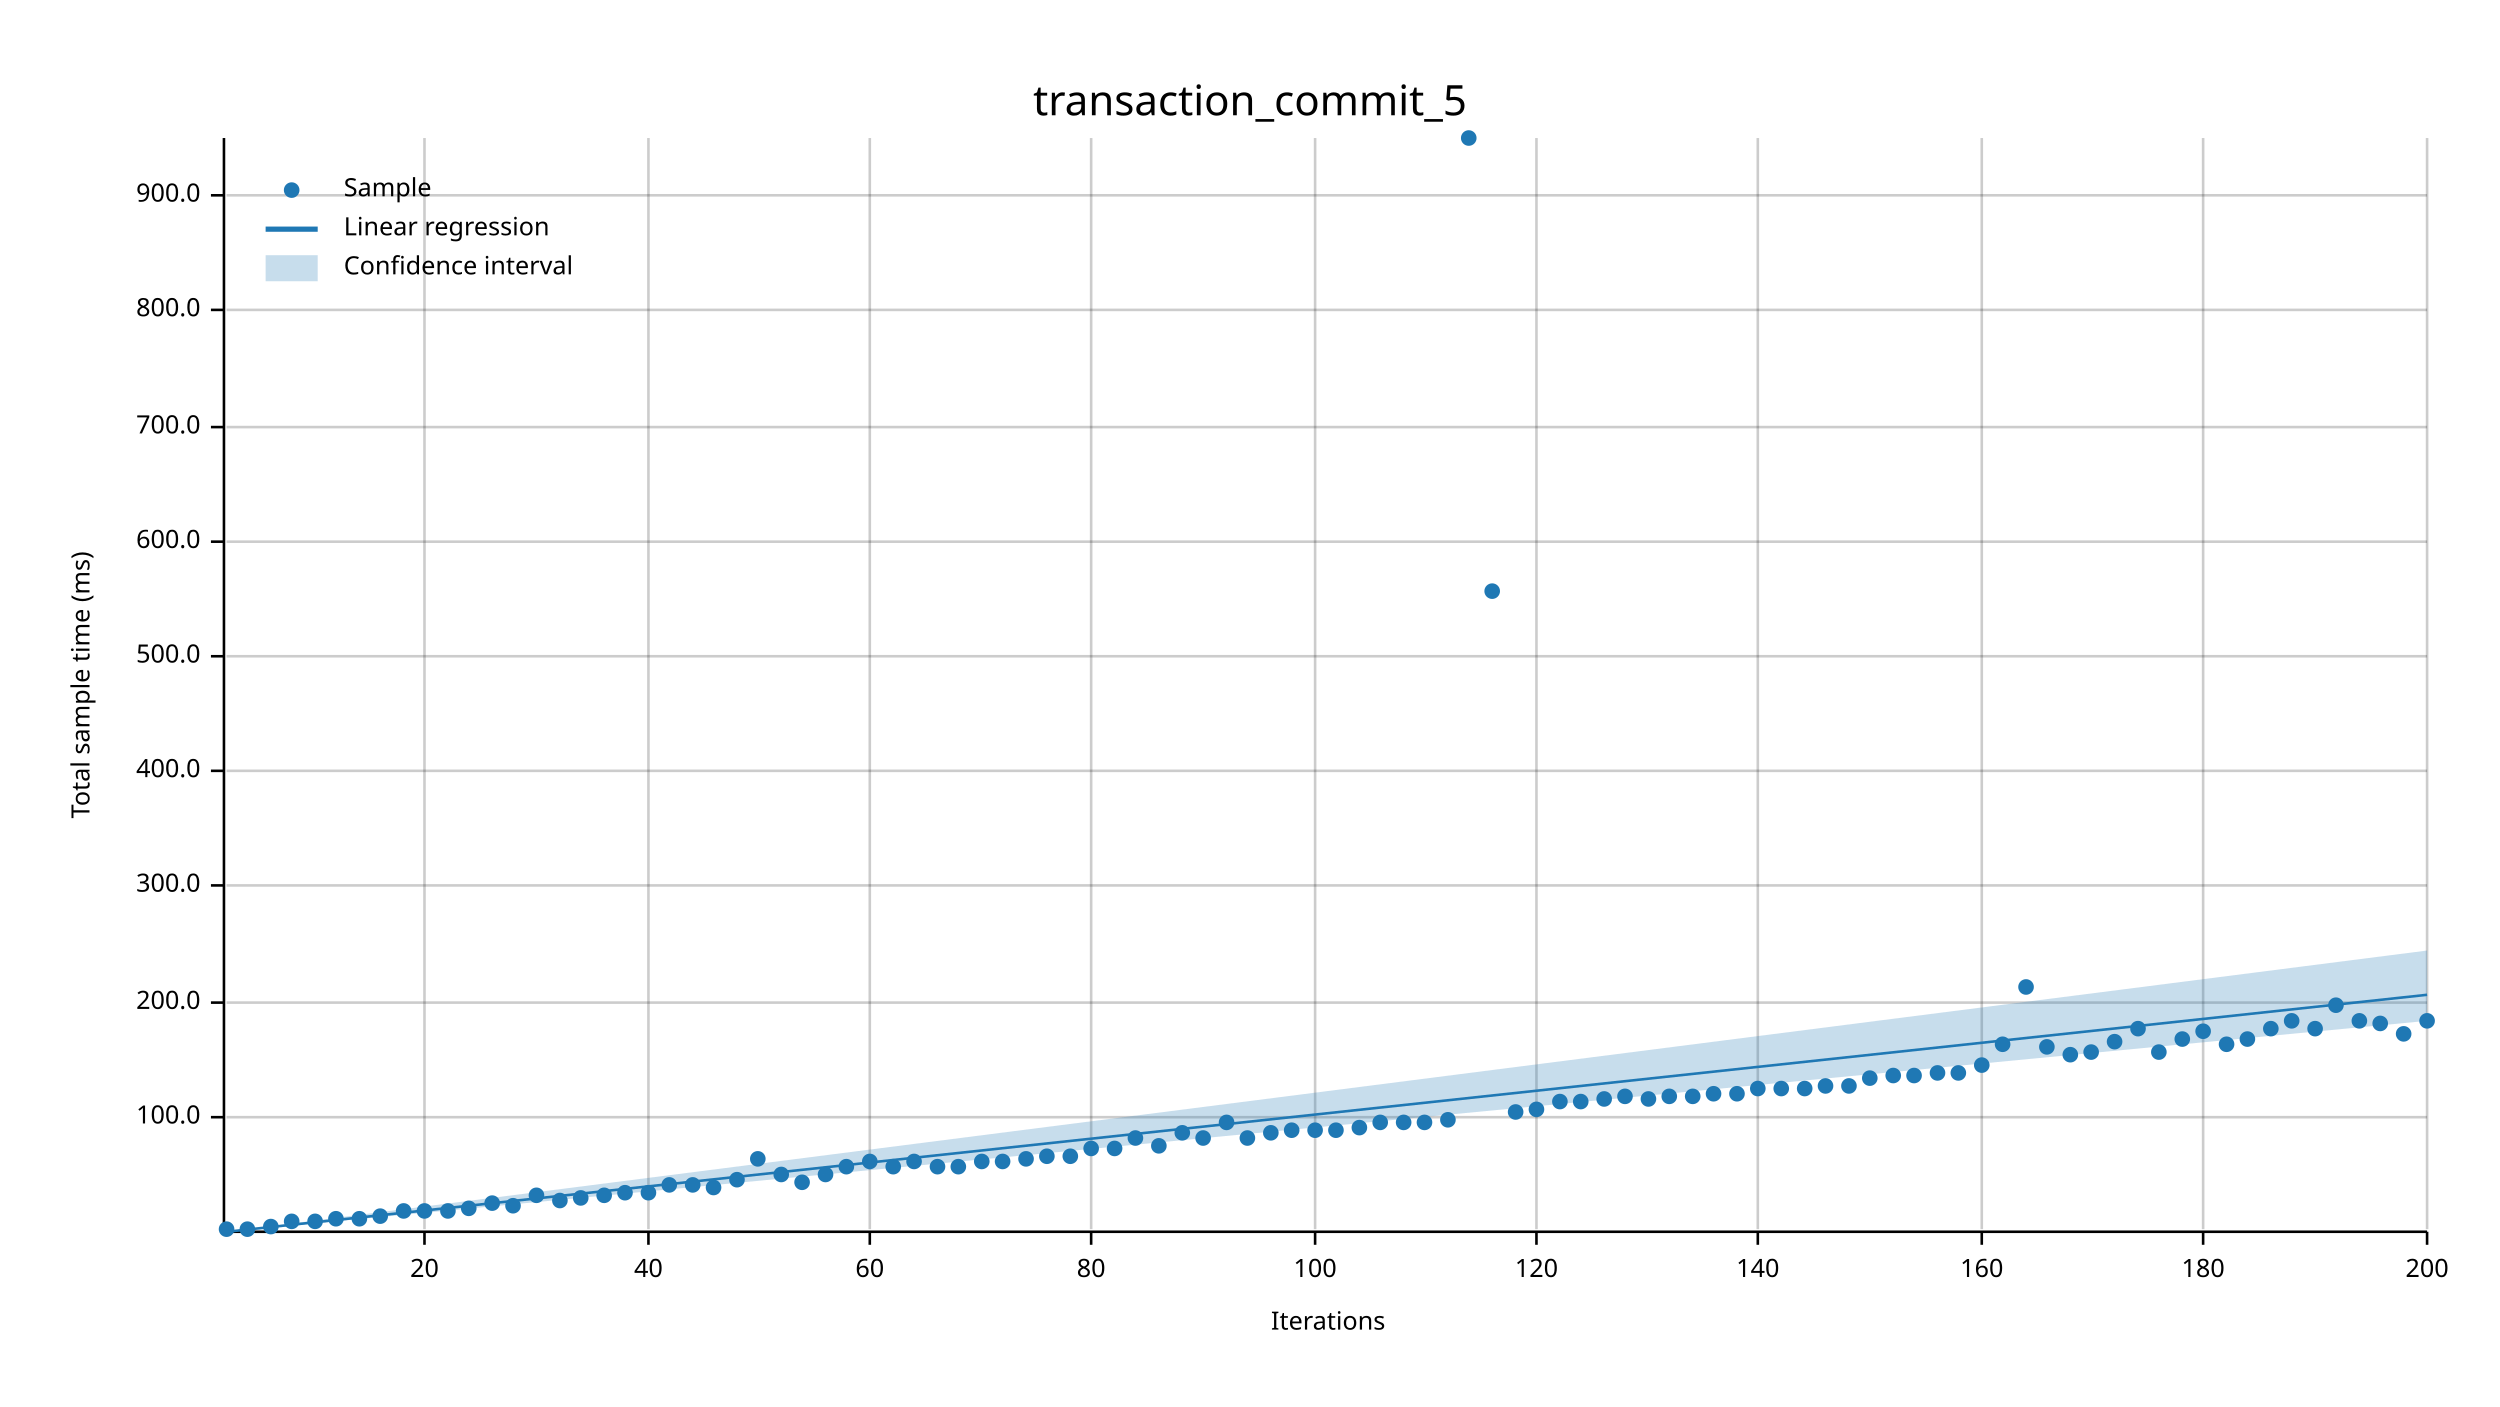
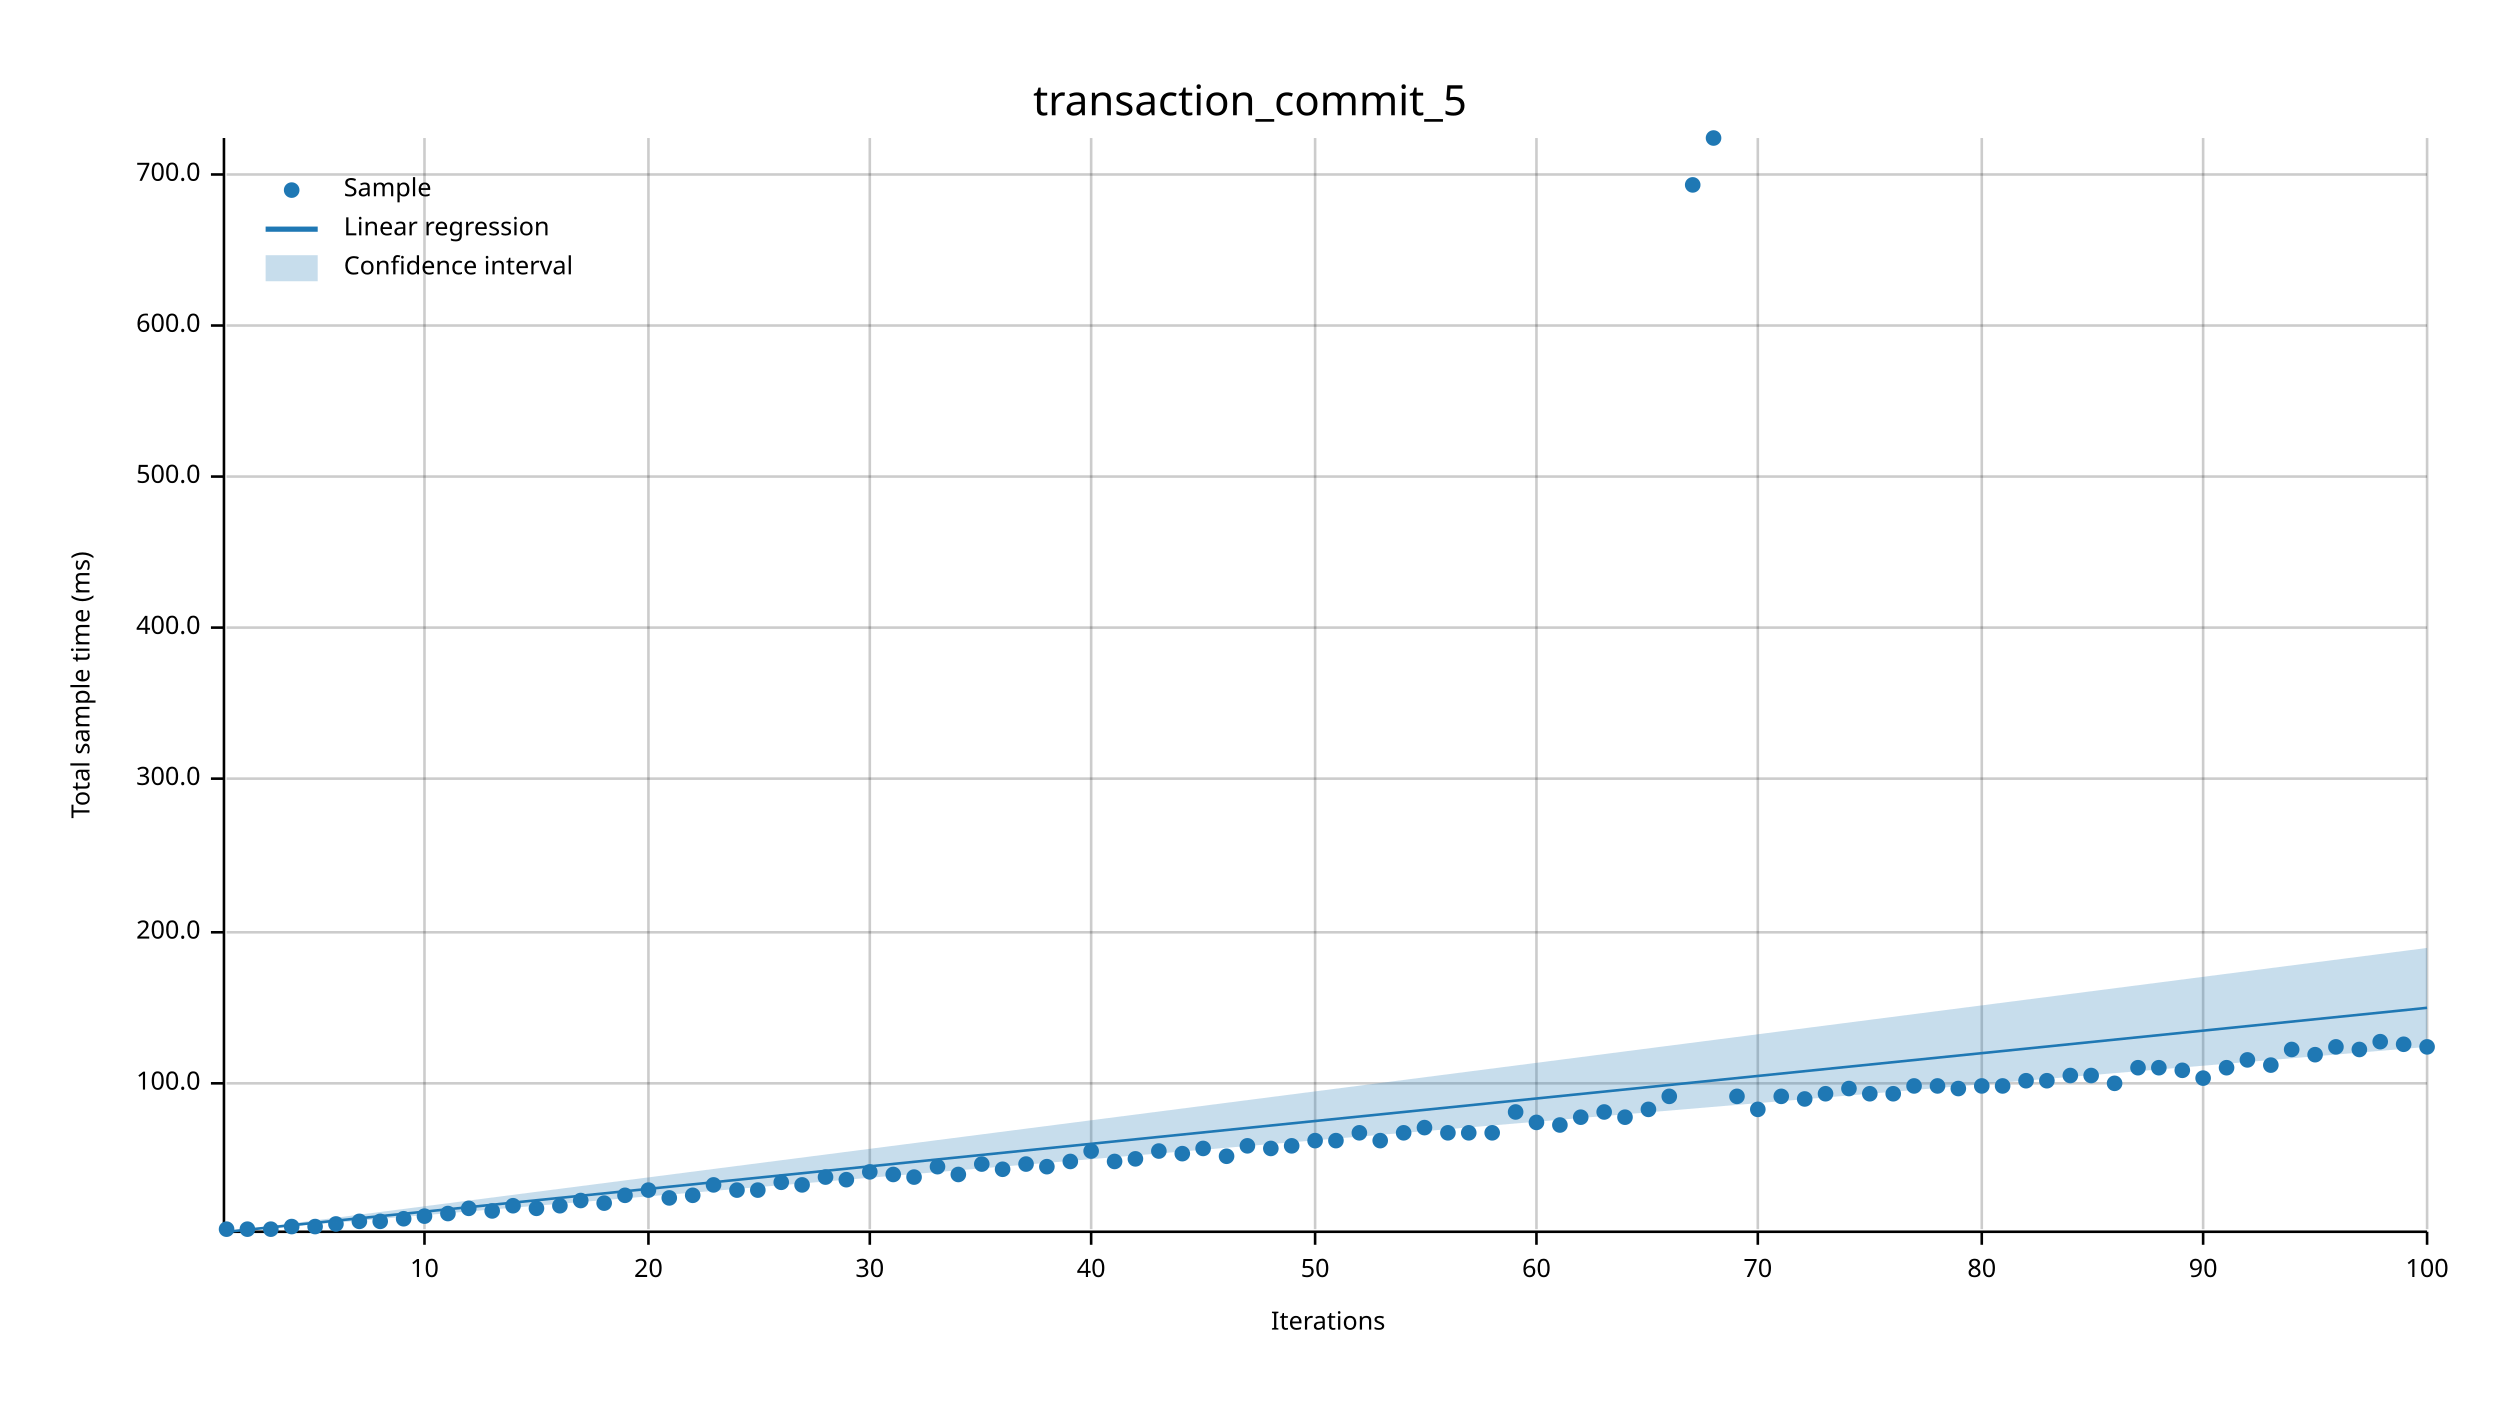
<svg xmlns="http://www.w3.org/2000/svg" width="960" height="540" viewBox="0 0 960 540">
  <text x="480" y="32" dy="0.76em" text-anchor="middle" font-family="sans-serif" font-size="16.129" opacity="1" fill="#000000">
transaction_commit_5
</text>
  <text x="27" y="263" dy="0.76em" text-anchor="middle" font-family="sans-serif" font-size="9.677" opacity="1" fill="#000000" transform="rotate(270, 27, 263)">
Total sample time (ms)
</text>
  <text x="510" y="513" dy="-0.5ex" text-anchor="middle" font-family="sans-serif" font-size="9.677" opacity="1" fill="#000000">
Iterations
</text>
  <line opacity="0.2" stroke="#000000" stroke-width="1" x1="163" y1="472" x2="163" y2="53" />
  <line opacity="0.2" stroke="#000000" stroke-width="1" x1="249" y1="472" x2="249" y2="53" />
  <line opacity="0.2" stroke="#000000" stroke-width="1" x1="334" y1="472" x2="334" y2="53" />
  <line opacity="0.2" stroke="#000000" stroke-width="1" x1="419" y1="472" x2="419" y2="53" />
  <line opacity="0.2" stroke="#000000" stroke-width="1" x1="505" y1="472" x2="505" y2="53" />
  <line opacity="0.2" stroke="#000000" stroke-width="1" x1="590" y1="472" x2="590" y2="53" />
  <line opacity="0.2" stroke="#000000" stroke-width="1" x1="675" y1="472" x2="675" y2="53" />
  <line opacity="0.2" stroke="#000000" stroke-width="1" x1="761" y1="472" x2="761" y2="53" />
  <line opacity="0.2" stroke="#000000" stroke-width="1" x1="846" y1="472" x2="846" y2="53" />
  <line opacity="0.2" stroke="#000000" stroke-width="1" x1="932" y1="472" x2="932" y2="53" />
-   <line opacity="0.2" stroke="#000000" stroke-width="1" x1="87" y1="429" x2="932" y2="429" />
-   <line opacity="0.2" stroke="#000000" stroke-width="1" x1="87" y1="385" x2="932" y2="385" />
-   <line opacity="0.2" stroke="#000000" stroke-width="1" x1="87" y1="340" x2="932" y2="340" />
-   <line opacity="0.2" stroke="#000000" stroke-width="1" x1="87" y1="296" x2="932" y2="296" />
-   <line opacity="0.2" stroke="#000000" stroke-width="1" x1="87" y1="252" x2="932" y2="252" />
-   <line opacity="0.2" stroke="#000000" stroke-width="1" x1="87" y1="208" x2="932" y2="208" />
-   <line opacity="0.2" stroke="#000000" stroke-width="1" x1="87" y1="164" x2="932" y2="164" />
-   <line opacity="0.2" stroke="#000000" stroke-width="1" x1="87" y1="119" x2="932" y2="119" />
-   <line opacity="0.2" stroke="#000000" stroke-width="1" x1="87" y1="75" x2="932" y2="75" />
+   <line opacity="0.2" stroke="#000000" stroke-width="1" x1="87" y1="416" x2="932" y2="416" />
+   <line opacity="0.2" stroke="#000000" stroke-width="1" x1="87" y1="358" x2="932" y2="358" />
+   <line opacity="0.2" stroke="#000000" stroke-width="1" x1="87" y1="299" x2="932" y2="299" />
+   <line opacity="0.2" stroke="#000000" stroke-width="1" x1="87" y1="241" x2="932" y2="241" />
+   <line opacity="0.2" stroke="#000000" stroke-width="1" x1="87" y1="183" x2="932" y2="183" />
+   <line opacity="0.2" stroke="#000000" stroke-width="1" x1="87" y1="125" x2="932" y2="125" />
+   <line opacity="0.2" stroke="#000000" stroke-width="1" x1="87" y1="67" x2="932" y2="67" />
  <polyline fill="none" opacity="1" stroke="#000000" stroke-width="1" points="86,53 86,472 " />
-   <text x="77" y="429" dy="0.5ex" text-anchor="end" font-family="sans-serif" font-size="9.677" opacity="1" fill="#000000">
+   <text x="77" y="416" dy="0.5ex" text-anchor="end" font-family="sans-serif" font-size="9.677" opacity="1" fill="#000000">
100.0
</text>
-   <polyline fill="none" opacity="1" stroke="#000000" stroke-width="1" points="81,429 86,429 " />
-   <text x="77" y="385" dy="0.5ex" text-anchor="end" font-family="sans-serif" font-size="9.677" opacity="1" fill="#000000">
+   <polyline fill="none" opacity="1" stroke="#000000" stroke-width="1" points="81,416 86,416 " />
+   <text x="77" y="358" dy="0.5ex" text-anchor="end" font-family="sans-serif" font-size="9.677" opacity="1" fill="#000000">
200.0
</text>
-   <polyline fill="none" opacity="1" stroke="#000000" stroke-width="1" points="81,385 86,385 " />
-   <text x="77" y="340" dy="0.5ex" text-anchor="end" font-family="sans-serif" font-size="9.677" opacity="1" fill="#000000">
+   <polyline fill="none" opacity="1" stroke="#000000" stroke-width="1" points="81,358 86,358 " />
+   <text x="77" y="299" dy="0.5ex" text-anchor="end" font-family="sans-serif" font-size="9.677" opacity="1" fill="#000000">
300.0
</text>
-   <polyline fill="none" opacity="1" stroke="#000000" stroke-width="1" points="81,340 86,340 " />
-   <text x="77" y="296" dy="0.5ex" text-anchor="end" font-family="sans-serif" font-size="9.677" opacity="1" fill="#000000">
+   <polyline fill="none" opacity="1" stroke="#000000" stroke-width="1" points="81,299 86,299 " />
+   <text x="77" y="241" dy="0.5ex" text-anchor="end" font-family="sans-serif" font-size="9.677" opacity="1" fill="#000000">
400.0
</text>
-   <polyline fill="none" opacity="1" stroke="#000000" stroke-width="1" points="81,296 86,296 " />
-   <text x="77" y="252" dy="0.5ex" text-anchor="end" font-family="sans-serif" font-size="9.677" opacity="1" fill="#000000">
+   <polyline fill="none" opacity="1" stroke="#000000" stroke-width="1" points="81,241 86,241 " />
+   <text x="77" y="183" dy="0.5ex" text-anchor="end" font-family="sans-serif" font-size="9.677" opacity="1" fill="#000000">
500.0
</text>
-   <polyline fill="none" opacity="1" stroke="#000000" stroke-width="1" points="81,252 86,252 " />
-   <text x="77" y="208" dy="0.5ex" text-anchor="end" font-family="sans-serif" font-size="9.677" opacity="1" fill="#000000">
+   <polyline fill="none" opacity="1" stroke="#000000" stroke-width="1" points="81,183 86,183 " />
+   <text x="77" y="125" dy="0.5ex" text-anchor="end" font-family="sans-serif" font-size="9.677" opacity="1" fill="#000000">
600.0
</text>
-   <polyline fill="none" opacity="1" stroke="#000000" stroke-width="1" points="81,208 86,208 " />
-   <text x="77" y="164" dy="0.5ex" text-anchor="end" font-family="sans-serif" font-size="9.677" opacity="1" fill="#000000">
+   <polyline fill="none" opacity="1" stroke="#000000" stroke-width="1" points="81,125 86,125 " />
+   <text x="77" y="67" dy="0.5ex" text-anchor="end" font-family="sans-serif" font-size="9.677" opacity="1" fill="#000000">
700.0
</text>
-   <polyline fill="none" opacity="1" stroke="#000000" stroke-width="1" points="81,164 86,164 " />
-   <text x="77" y="119" dy="0.5ex" text-anchor="end" font-family="sans-serif" font-size="9.677" opacity="1" fill="#000000">
- 800.0
- </text>
-   <polyline fill="none" opacity="1" stroke="#000000" stroke-width="1" points="81,119 86,119 " />
-   <text x="77" y="75" dy="0.5ex" text-anchor="end" font-family="sans-serif" font-size="9.677" opacity="1" fill="#000000">
- 900.0
- </text>
-   <polyline fill="none" opacity="1" stroke="#000000" stroke-width="1" points="81,75 86,75 " />
+   <polyline fill="none" opacity="1" stroke="#000000" stroke-width="1" points="81,67 86,67 " />
  <polyline fill="none" opacity="1" stroke="#000000" stroke-width="1" points="87,473 932,473 " />
  <text x="163" y="483" dy="0.76em" text-anchor="middle" font-family="sans-serif" font-size="9.677" opacity="1" fill="#000000">
- 20
+ 10
</text>
  <polyline fill="none" opacity="1" stroke="#000000" stroke-width="1" points="163,473 163,478 " />
  <text x="249" y="483" dy="0.76em" text-anchor="middle" font-family="sans-serif" font-size="9.677" opacity="1" fill="#000000">
- 40
+ 20
</text>
  <polyline fill="none" opacity="1" stroke="#000000" stroke-width="1" points="249,473 249,478 " />
  <text x="334" y="483" dy="0.76em" text-anchor="middle" font-family="sans-serif" font-size="9.677" opacity="1" fill="#000000">
- 60
+ 30
</text>
  <polyline fill="none" opacity="1" stroke="#000000" stroke-width="1" points="334,473 334,478 " />
  <text x="419" y="483" dy="0.76em" text-anchor="middle" font-family="sans-serif" font-size="9.677" opacity="1" fill="#000000">
- 80
+ 40
</text>
  <polyline fill="none" opacity="1" stroke="#000000" stroke-width="1" points="419,473 419,478 " />
  <text x="505" y="483" dy="0.76em" text-anchor="middle" font-family="sans-serif" font-size="9.677" opacity="1" fill="#000000">
- 100
+ 50
</text>
  <polyline fill="none" opacity="1" stroke="#000000" stroke-width="1" points="505,473 505,478 " />
  <text x="590" y="483" dy="0.76em" text-anchor="middle" font-family="sans-serif" font-size="9.677" opacity="1" fill="#000000">
- 120
+ 60
</text>
  <polyline fill="none" opacity="1" stroke="#000000" stroke-width="1" points="590,473 590,478 " />
  <text x="675" y="483" dy="0.76em" text-anchor="middle" font-family="sans-serif" font-size="9.677" opacity="1" fill="#000000">
- 140
+ 70
</text>
  <polyline fill="none" opacity="1" stroke="#000000" stroke-width="1" points="675,473 675,478 " />
  <text x="761" y="483" dy="0.76em" text-anchor="middle" font-family="sans-serif" font-size="9.677" opacity="1" fill="#000000">
- 160
+ 80
</text>
  <polyline fill="none" opacity="1" stroke="#000000" stroke-width="1" points="761,473 761,478 " />
  <text x="846" y="483" dy="0.76em" text-anchor="middle" font-family="sans-serif" font-size="9.677" opacity="1" fill="#000000">
- 180
+ 90
</text>
  <polyline fill="none" opacity="1" stroke="#000000" stroke-width="1" points="846,473 846,478 " />
  <text x="932" y="483" dy="0.76em" text-anchor="middle" font-family="sans-serif" font-size="9.677" opacity="1" fill="#000000">
- 200
+ 100
</text>
  <polyline fill="none" opacity="1" stroke="#000000" stroke-width="1" points="932,473 932,478 " />
  <circle cx="87" cy="472" r="3" opacity="1" fill="#1F78B4" stroke="none" stroke-width="1" />
  <circle cx="95" cy="472" r="3" opacity="1" fill="#1F78B4" stroke="none" stroke-width="1" />
-   <circle cx="104" cy="471" r="3" opacity="1" fill="#1F78B4" stroke="none" stroke-width="1" />
-   <circle cx="112" cy="469" r="3" opacity="1" fill="#1F78B4" stroke="none" stroke-width="1" />
-   <circle cx="121" cy="469" r="3" opacity="1" fill="#1F78B4" stroke="none" stroke-width="1" />
-   <circle cx="129" cy="468" r="3" opacity="1" fill="#1F78B4" stroke="none" stroke-width="1" />
-   <circle cx="138" cy="468" r="3" opacity="1" fill="#1F78B4" stroke="none" stroke-width="1" />
-   <circle cx="146" cy="467" r="3" opacity="1" fill="#1F78B4" stroke="none" stroke-width="1" />
-   <circle cx="155" cy="465" r="3" opacity="1" fill="#1F78B4" stroke="none" stroke-width="1" />
-   <circle cx="163" cy="465" r="3" opacity="1" fill="#1F78B4" stroke="none" stroke-width="1" />
-   <circle cx="172" cy="465" r="3" opacity="1" fill="#1F78B4" stroke="none" stroke-width="1" />
+   <circle cx="104" cy="472" r="3" opacity="1" fill="#1F78B4" stroke="none" stroke-width="1" />
+   <circle cx="112" cy="471" r="3" opacity="1" fill="#1F78B4" stroke="none" stroke-width="1" />
+   <circle cx="121" cy="471" r="3" opacity="1" fill="#1F78B4" stroke="none" stroke-width="1" />
+   <circle cx="129" cy="470" r="3" opacity="1" fill="#1F78B4" stroke="none" stroke-width="1" />
+   <circle cx="138" cy="469" r="3" opacity="1" fill="#1F78B4" stroke="none" stroke-width="1" />
+   <circle cx="146" cy="469" r="3" opacity="1" fill="#1F78B4" stroke="none" stroke-width="1" />
+   <circle cx="155" cy="468" r="3" opacity="1" fill="#1F78B4" stroke="none" stroke-width="1" />
+   <circle cx="163" cy="467" r="3" opacity="1" fill="#1F78B4" stroke="none" stroke-width="1" />
+   <circle cx="172" cy="466" r="3" opacity="1" fill="#1F78B4" stroke="none" stroke-width="1" />
  <circle cx="180" cy="464" r="3" opacity="1" fill="#1F78B4" stroke="none" stroke-width="1" />
-   <circle cx="189" cy="462" r="3" opacity="1" fill="#1F78B4" stroke="none" stroke-width="1" />
+   <circle cx="189" cy="465" r="3" opacity="1" fill="#1F78B4" stroke="none" stroke-width="1" />
  <circle cx="197" cy="463" r="3" opacity="1" fill="#1F78B4" stroke="none" stroke-width="1" />
-   <circle cx="206" cy="459" r="3" opacity="1" fill="#1F78B4" stroke="none" stroke-width="1" />
-   <circle cx="215" cy="461" r="3" opacity="1" fill="#1F78B4" stroke="none" stroke-width="1" />
-   <circle cx="223" cy="460" r="3" opacity="1" fill="#1F78B4" stroke="none" stroke-width="1" />
-   <circle cx="232" cy="459" r="3" opacity="1" fill="#1F78B4" stroke="none" stroke-width="1" />
-   <circle cx="240" cy="458" r="3" opacity="1" fill="#1F78B4" stroke="none" stroke-width="1" />
-   <circle cx="249" cy="458" r="3" opacity="1" fill="#1F78B4" stroke="none" stroke-width="1" />
-   <circle cx="257" cy="455" r="3" opacity="1" fill="#1F78B4" stroke="none" stroke-width="1" />
-   <circle cx="266" cy="455" r="3" opacity="1" fill="#1F78B4" stroke="none" stroke-width="1" />
-   <circle cx="274" cy="456" r="3" opacity="1" fill="#1F78B4" stroke="none" stroke-width="1" />
-   <circle cx="283" cy="453" r="3" opacity="1" fill="#1F78B4" stroke="none" stroke-width="1" />
-   <circle cx="291" cy="445" r="3" opacity="1" fill="#1F78B4" stroke="none" stroke-width="1" />
-   <circle cx="300" cy="451" r="3" opacity="1" fill="#1F78B4" stroke="none" stroke-width="1" />
-   <circle cx="308" cy="454" r="3" opacity="1" fill="#1F78B4" stroke="none" stroke-width="1" />
-   <circle cx="317" cy="451" r="3" opacity="1" fill="#1F78B4" stroke="none" stroke-width="1" />
-   <circle cx="325" cy="448" r="3" opacity="1" fill="#1F78B4" stroke="none" stroke-width="1" />
-   <circle cx="334" cy="446" r="3" opacity="1" fill="#1F78B4" stroke="none" stroke-width="1" />
-   <circle cx="343" cy="448" r="3" opacity="1" fill="#1F78B4" stroke="none" stroke-width="1" />
-   <circle cx="351" cy="446" r="3" opacity="1" fill="#1F78B4" stroke="none" stroke-width="1" />
+   <circle cx="206" cy="464" r="3" opacity="1" fill="#1F78B4" stroke="none" stroke-width="1" />
+   <circle cx="215" cy="463" r="3" opacity="1" fill="#1F78B4" stroke="none" stroke-width="1" />
+   <circle cx="223" cy="461" r="3" opacity="1" fill="#1F78B4" stroke="none" stroke-width="1" />
+   <circle cx="232" cy="462" r="3" opacity="1" fill="#1F78B4" stroke="none" stroke-width="1" />
+   <circle cx="240" cy="459" r="3" opacity="1" fill="#1F78B4" stroke="none" stroke-width="1" />
+   <circle cx="249" cy="457" r="3" opacity="1" fill="#1F78B4" stroke="none" stroke-width="1" />
+   <circle cx="257" cy="460" r="3" opacity="1" fill="#1F78B4" stroke="none" stroke-width="1" />
+   <circle cx="266" cy="459" r="3" opacity="1" fill="#1F78B4" stroke="none" stroke-width="1" />
+   <circle cx="274" cy="455" r="3" opacity="1" fill="#1F78B4" stroke="none" stroke-width="1" />
+   <circle cx="283" cy="457" r="3" opacity="1" fill="#1F78B4" stroke="none" stroke-width="1" />
+   <circle cx="291" cy="457" r="3" opacity="1" fill="#1F78B4" stroke="none" stroke-width="1" />
+   <circle cx="300" cy="454" r="3" opacity="1" fill="#1F78B4" stroke="none" stroke-width="1" />
+   <circle cx="308" cy="455" r="3" opacity="1" fill="#1F78B4" stroke="none" stroke-width="1" />
+   <circle cx="317" cy="452" r="3" opacity="1" fill="#1F78B4" stroke="none" stroke-width="1" />
+   <circle cx="325" cy="453" r="3" opacity="1" fill="#1F78B4" stroke="none" stroke-width="1" />
+   <circle cx="334" cy="450" r="3" opacity="1" fill="#1F78B4" stroke="none" stroke-width="1" />
+   <circle cx="343" cy="451" r="3" opacity="1" fill="#1F78B4" stroke="none" stroke-width="1" />
+   <circle cx="351" cy="452" r="3" opacity="1" fill="#1F78B4" stroke="none" stroke-width="1" />
  <circle cx="360" cy="448" r="3" opacity="1" fill="#1F78B4" stroke="none" stroke-width="1" />
-   <circle cx="368" cy="448" r="3" opacity="1" fill="#1F78B4" stroke="none" stroke-width="1" />
-   <circle cx="377" cy="446" r="3" opacity="1" fill="#1F78B4" stroke="none" stroke-width="1" />
-   <circle cx="385" cy="446" r="3" opacity="1" fill="#1F78B4" stroke="none" stroke-width="1" />
-   <circle cx="394" cy="445" r="3" opacity="1" fill="#1F78B4" stroke="none" stroke-width="1" />
-   <circle cx="402" cy="444" r="3" opacity="1" fill="#1F78B4" stroke="none" stroke-width="1" />
-   <circle cx="411" cy="444" r="3" opacity="1" fill="#1F78B4" stroke="none" stroke-width="1" />
-   <circle cx="419" cy="441" r="3" opacity="1" fill="#1F78B4" stroke="none" stroke-width="1" />
-   <circle cx="428" cy="441" r="3" opacity="1" fill="#1F78B4" stroke="none" stroke-width="1" />
-   <circle cx="436" cy="437" r="3" opacity="1" fill="#1F78B4" stroke="none" stroke-width="1" />
-   <circle cx="445" cy="440" r="3" opacity="1" fill="#1F78B4" stroke="none" stroke-width="1" />
-   <circle cx="454" cy="435" r="3" opacity="1" fill="#1F78B4" stroke="none" stroke-width="1" />
-   <circle cx="462" cy="437" r="3" opacity="1" fill="#1F78B4" stroke="none" stroke-width="1" />
-   <circle cx="471" cy="431" r="3" opacity="1" fill="#1F78B4" stroke="none" stroke-width="1" />
-   <circle cx="479" cy="437" r="3" opacity="1" fill="#1F78B4" stroke="none" stroke-width="1" />
-   <circle cx="488" cy="435" r="3" opacity="1" fill="#1F78B4" stroke="none" stroke-width="1" />
-   <circle cx="496" cy="434" r="3" opacity="1" fill="#1F78B4" stroke="none" stroke-width="1" />
-   <circle cx="505" cy="434" r="3" opacity="1" fill="#1F78B4" stroke="none" stroke-width="1" />
-   <circle cx="513" cy="434" r="3" opacity="1" fill="#1F78B4" stroke="none" stroke-width="1" />
-   <circle cx="522" cy="433" r="3" opacity="1" fill="#1F78B4" stroke="none" stroke-width="1" />
-   <circle cx="530" cy="431" r="3" opacity="1" fill="#1F78B4" stroke="none" stroke-width="1" />
-   <circle cx="539" cy="431" r="3" opacity="1" fill="#1F78B4" stroke="none" stroke-width="1" />
-   <circle cx="547" cy="431" r="3" opacity="1" fill="#1F78B4" stroke="none" stroke-width="1" />
-   <circle cx="556" cy="430" r="3" opacity="1" fill="#1F78B4" stroke="none" stroke-width="1" />
-   <circle cx="564" cy="53" r="3" opacity="1" fill="#1F78B4" stroke="none" stroke-width="1" />
-   <circle cx="573" cy="227" r="3" opacity="1" fill="#1F78B4" stroke="none" stroke-width="1" />
+   <circle cx="368" cy="451" r="3" opacity="1" fill="#1F78B4" stroke="none" stroke-width="1" />
+   <circle cx="377" cy="447" r="3" opacity="1" fill="#1F78B4" stroke="none" stroke-width="1" />
+   <circle cx="385" cy="449" r="3" opacity="1" fill="#1F78B4" stroke="none" stroke-width="1" />
+   <circle cx="394" cy="447" r="3" opacity="1" fill="#1F78B4" stroke="none" stroke-width="1" />
+   <circle cx="402" cy="448" r="3" opacity="1" fill="#1F78B4" stroke="none" stroke-width="1" />
+   <circle cx="411" cy="446" r="3" opacity="1" fill="#1F78B4" stroke="none" stroke-width="1" />
+   <circle cx="419" cy="442" r="3" opacity="1" fill="#1F78B4" stroke="none" stroke-width="1" />
+   <circle cx="428" cy="446" r="3" opacity="1" fill="#1F78B4" stroke="none" stroke-width="1" />
+   <circle cx="436" cy="445" r="3" opacity="1" fill="#1F78B4" stroke="none" stroke-width="1" />
+   <circle cx="445" cy="442" r="3" opacity="1" fill="#1F78B4" stroke="none" stroke-width="1" />
+   <circle cx="454" cy="443" r="3" opacity="1" fill="#1F78B4" stroke="none" stroke-width="1" />
+   <circle cx="462" cy="441" r="3" opacity="1" fill="#1F78B4" stroke="none" stroke-width="1" />
+   <circle cx="471" cy="444" r="3" opacity="1" fill="#1F78B4" stroke="none" stroke-width="1" />
+   <circle cx="479" cy="440" r="3" opacity="1" fill="#1F78B4" stroke="none" stroke-width="1" />
+   <circle cx="488" cy="441" r="3" opacity="1" fill="#1F78B4" stroke="none" stroke-width="1" />
+   <circle cx="496" cy="440" r="3" opacity="1" fill="#1F78B4" stroke="none" stroke-width="1" />
+   <circle cx="505" cy="438" r="3" opacity="1" fill="#1F78B4" stroke="none" stroke-width="1" />
+   <circle cx="513" cy="438" r="3" opacity="1" fill="#1F78B4" stroke="none" stroke-width="1" />
+   <circle cx="522" cy="435" r="3" opacity="1" fill="#1F78B4" stroke="none" stroke-width="1" />
+   <circle cx="530" cy="438" r="3" opacity="1" fill="#1F78B4" stroke="none" stroke-width="1" />
+   <circle cx="539" cy="435" r="3" opacity="1" fill="#1F78B4" stroke="none" stroke-width="1" />
+   <circle cx="547" cy="433" r="3" opacity="1" fill="#1F78B4" stroke="none" stroke-width="1" />
+   <circle cx="556" cy="435" r="3" opacity="1" fill="#1F78B4" stroke="none" stroke-width="1" />
+   <circle cx="564" cy="435" r="3" opacity="1" fill="#1F78B4" stroke="none" stroke-width="1" />
+   <circle cx="573" cy="435" r="3" opacity="1" fill="#1F78B4" stroke="none" stroke-width="1" />
  <circle cx="582" cy="427" r="3" opacity="1" fill="#1F78B4" stroke="none" stroke-width="1" />
-   <circle cx="590" cy="426" r="3" opacity="1" fill="#1F78B4" stroke="none" stroke-width="1" />
-   <circle cx="599" cy="423" r="3" opacity="1" fill="#1F78B4" stroke="none" stroke-width="1" />
-   <circle cx="607" cy="423" r="3" opacity="1" fill="#1F78B4" stroke="none" stroke-width="1" />
-   <circle cx="616" cy="422" r="3" opacity="1" fill="#1F78B4" stroke="none" stroke-width="1" />
-   <circle cx="624" cy="421" r="3" opacity="1" fill="#1F78B4" stroke="none" stroke-width="1" />
-   <circle cx="633" cy="422" r="3" opacity="1" fill="#1F78B4" stroke="none" stroke-width="1" />
+   <circle cx="590" cy="431" r="3" opacity="1" fill="#1F78B4" stroke="none" stroke-width="1" />
+   <circle cx="599" cy="432" r="3" opacity="1" fill="#1F78B4" stroke="none" stroke-width="1" />
+   <circle cx="607" cy="429" r="3" opacity="1" fill="#1F78B4" stroke="none" stroke-width="1" />
+   <circle cx="616" cy="427" r="3" opacity="1" fill="#1F78B4" stroke="none" stroke-width="1" />
+   <circle cx="624" cy="429" r="3" opacity="1" fill="#1F78B4" stroke="none" stroke-width="1" />
+   <circle cx="633" cy="426" r="3" opacity="1" fill="#1F78B4" stroke="none" stroke-width="1" />
  <circle cx="641" cy="421" r="3" opacity="1" fill="#1F78B4" stroke="none" stroke-width="1" />
-   <circle cx="650" cy="421" r="3" opacity="1" fill="#1F78B4" stroke="none" stroke-width="1" />
-   <circle cx="658" cy="420" r="3" opacity="1" fill="#1F78B4" stroke="none" stroke-width="1" />
-   <circle cx="667" cy="420" r="3" opacity="1" fill="#1F78B4" stroke="none" stroke-width="1" />
-   <circle cx="675" cy="418" r="3" opacity="1" fill="#1F78B4" stroke="none" stroke-width="1" />
-   <circle cx="684" cy="418" r="3" opacity="1" fill="#1F78B4" stroke="none" stroke-width="1" />
-   <circle cx="693" cy="418" r="3" opacity="1" fill="#1F78B4" stroke="none" stroke-width="1" />
-   <circle cx="701" cy="417" r="3" opacity="1" fill="#1F78B4" stroke="none" stroke-width="1" />
-   <circle cx="710" cy="417" r="3" opacity="1" fill="#1F78B4" stroke="none" stroke-width="1" />
-   <circle cx="718" cy="414" r="3" opacity="1" fill="#1F78B4" stroke="none" stroke-width="1" />
-   <circle cx="727" cy="413" r="3" opacity="1" fill="#1F78B4" stroke="none" stroke-width="1" />
-   <circle cx="735" cy="413" r="3" opacity="1" fill="#1F78B4" stroke="none" stroke-width="1" />
-   <circle cx="744" cy="412" r="3" opacity="1" fill="#1F78B4" stroke="none" stroke-width="1" />
-   <circle cx="752" cy="412" r="3" opacity="1" fill="#1F78B4" stroke="none" stroke-width="1" />
-   <circle cx="761" cy="409" r="3" opacity="1" fill="#1F78B4" stroke="none" stroke-width="1" />
-   <circle cx="769" cy="401" r="3" opacity="1" fill="#1F78B4" stroke="none" stroke-width="1" />
-   <circle cx="778" cy="379" r="3" opacity="1" fill="#1F78B4" stroke="none" stroke-width="1" />
-   <circle cx="786" cy="402" r="3" opacity="1" fill="#1F78B4" stroke="none" stroke-width="1" />
-   <circle cx="795" cy="405" r="3" opacity="1" fill="#1F78B4" stroke="none" stroke-width="1" />
-   <circle cx="803" cy="404" r="3" opacity="1" fill="#1F78B4" stroke="none" stroke-width="1" />
-   <circle cx="812" cy="400" r="3" opacity="1" fill="#1F78B4" stroke="none" stroke-width="1" />
-   <circle cx="821" cy="395" r="3" opacity="1" fill="#1F78B4" stroke="none" stroke-width="1" />
-   <circle cx="829" cy="404" r="3" opacity="1" fill="#1F78B4" stroke="none" stroke-width="1" />
-   <circle cx="838" cy="399" r="3" opacity="1" fill="#1F78B4" stroke="none" stroke-width="1" />
-   <circle cx="846" cy="396" r="3" opacity="1" fill="#1F78B4" stroke="none" stroke-width="1" />
-   <circle cx="855" cy="401" r="3" opacity="1" fill="#1F78B4" stroke="none" stroke-width="1" />
-   <circle cx="863" cy="399" r="3" opacity="1" fill="#1F78B4" stroke="none" stroke-width="1" />
-   <circle cx="872" cy="395" r="3" opacity="1" fill="#1F78B4" stroke="none" stroke-width="1" />
-   <circle cx="880" cy="392" r="3" opacity="1" fill="#1F78B4" stroke="none" stroke-width="1" />
-   <circle cx="889" cy="395" r="3" opacity="1" fill="#1F78B4" stroke="none" stroke-width="1" />
-   <circle cx="897" cy="386" r="3" opacity="1" fill="#1F78B4" stroke="none" stroke-width="1" />
-   <circle cx="906" cy="392" r="3" opacity="1" fill="#1F78B4" stroke="none" stroke-width="1" />
-   <circle cx="914" cy="393" r="3" opacity="1" fill="#1F78B4" stroke="none" stroke-width="1" />
-   <circle cx="923" cy="397" r="3" opacity="1" fill="#1F78B4" stroke="none" stroke-width="1" />
-   <circle cx="932" cy="392" r="3" opacity="1" fill="#1F78B4" stroke="none" stroke-width="1" />
-   <polyline fill="none" opacity="1" stroke="#1F78B4" stroke-width="1" points="87,473 932,382 " />
-   <polygon opacity="0.25" fill="#1F78B4" points="87,473 932,392 932,365 " />
+   <circle cx="650" cy="71" r="3" opacity="1" fill="#1F78B4" stroke="none" stroke-width="1" />
+   <circle cx="658" cy="53" r="3" opacity="1" fill="#1F78B4" stroke="none" stroke-width="1" />
+   <circle cx="667" cy="421" r="3" opacity="1" fill="#1F78B4" stroke="none" stroke-width="1" />
+   <circle cx="675" cy="426" r="3" opacity="1" fill="#1F78B4" stroke="none" stroke-width="1" />
+   <circle cx="684" cy="421" r="3" opacity="1" fill="#1F78B4" stroke="none" stroke-width="1" />
+   <circle cx="693" cy="422" r="3" opacity="1" fill="#1F78B4" stroke="none" stroke-width="1" />
+   <circle cx="701" cy="420" r="3" opacity="1" fill="#1F78B4" stroke="none" stroke-width="1" />
+   <circle cx="710" cy="418" r="3" opacity="1" fill="#1F78B4" stroke="none" stroke-width="1" />
+   <circle cx="718" cy="420" r="3" opacity="1" fill="#1F78B4" stroke="none" stroke-width="1" />
+   <circle cx="727" cy="420" r="3" opacity="1" fill="#1F78B4" stroke="none" stroke-width="1" />
+   <circle cx="735" cy="417" r="3" opacity="1" fill="#1F78B4" stroke="none" stroke-width="1" />
+   <circle cx="744" cy="417" r="3" opacity="1" fill="#1F78B4" stroke="none" stroke-width="1" />
+   <circle cx="752" cy="418" r="3" opacity="1" fill="#1F78B4" stroke="none" stroke-width="1" />
+   <circle cx="761" cy="417" r="3" opacity="1" fill="#1F78B4" stroke="none" stroke-width="1" />
+   <circle cx="769" cy="417" r="3" opacity="1" fill="#1F78B4" stroke="none" stroke-width="1" />
+   <circle cx="778" cy="415" r="3" opacity="1" fill="#1F78B4" stroke="none" stroke-width="1" />
+   <circle cx="786" cy="415" r="3" opacity="1" fill="#1F78B4" stroke="none" stroke-width="1" />
+   <circle cx="795" cy="413" r="3" opacity="1" fill="#1F78B4" stroke="none" stroke-width="1" />
+   <circle cx="803" cy="413" r="3" opacity="1" fill="#1F78B4" stroke="none" stroke-width="1" />
+   <circle cx="812" cy="416" r="3" opacity="1" fill="#1F78B4" stroke="none" stroke-width="1" />
+   <circle cx="821" cy="410" r="3" opacity="1" fill="#1F78B4" stroke="none" stroke-width="1" />
+   <circle cx="829" cy="410" r="3" opacity="1" fill="#1F78B4" stroke="none" stroke-width="1" />
+   <circle cx="838" cy="411" r="3" opacity="1" fill="#1F78B4" stroke="none" stroke-width="1" />
+   <circle cx="846" cy="414" r="3" opacity="1" fill="#1F78B4" stroke="none" stroke-width="1" />
+   <circle cx="855" cy="410" r="3" opacity="1" fill="#1F78B4" stroke="none" stroke-width="1" />
+   <circle cx="863" cy="407" r="3" opacity="1" fill="#1F78B4" stroke="none" stroke-width="1" />
+   <circle cx="872" cy="409" r="3" opacity="1" fill="#1F78B4" stroke="none" stroke-width="1" />
+   <circle cx="880" cy="403" r="3" opacity="1" fill="#1F78B4" stroke="none" stroke-width="1" />
+   <circle cx="889" cy="405" r="3" opacity="1" fill="#1F78B4" stroke="none" stroke-width="1" />
+   <circle cx="897" cy="402" r="3" opacity="1" fill="#1F78B4" stroke="none" stroke-width="1" />
+   <circle cx="906" cy="403" r="3" opacity="1" fill="#1F78B4" stroke="none" stroke-width="1" />
+   <circle cx="914" cy="400" r="3" opacity="1" fill="#1F78B4" stroke="none" stroke-width="1" />
+   <circle cx="923" cy="401" r="3" opacity="1" fill="#1F78B4" stroke="none" stroke-width="1" />
+   <circle cx="932" cy="402" r="3" opacity="1" fill="#1F78B4" stroke="none" stroke-width="1" />
+   <polyline fill="none" opacity="1" stroke="#1F78B4" stroke-width="1" points="87,473 932,387 " />
+   <polygon opacity="0.25" fill="#1F78B4" points="87,473 932,402 932,364 " />
  <text x="132" y="68" dy="0.76em" text-anchor="start" font-family="sans-serif" font-size="9.677" opacity="1" fill="#000000">
Sample
</text>
  <text x="132" y="83" dy="0.76em" text-anchor="start" font-family="sans-serif" font-size="9.677" opacity="1" fill="#000000">
Linear regression
</text>
  <text x="132" y="98" dy="0.76em" text-anchor="start" font-family="sans-serif" font-size="9.677" opacity="1" fill="#000000">
Confidence interval
</text>
  <circle cx="112" cy="73" r="3" opacity="1" fill="#1F78B4" stroke="none" stroke-width="1" />
  <polyline fill="none" opacity="1" stroke="#1F78B4" stroke-width="2" points="102,88 122,88 " />
  <rect x="102" y="98" width="20" height="10" opacity="0.25" fill="#1F78B4" stroke="none" />
</svg>
